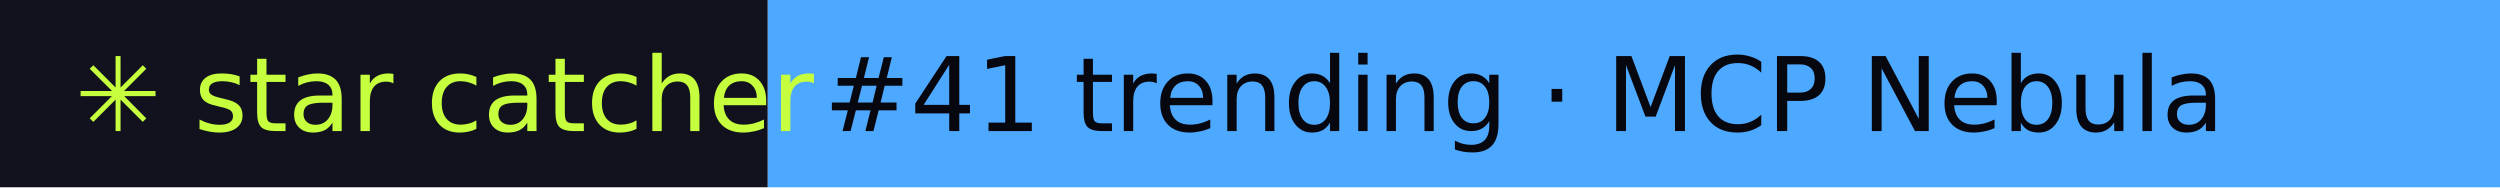
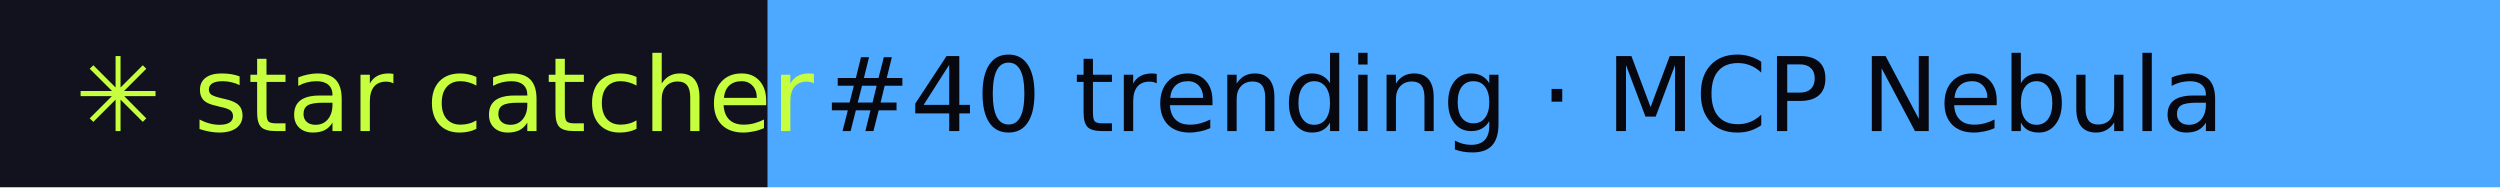
- <svg xmlns="http://www.w3.org/2000/svg" width="267" height="20" role="img" aria-label="star catcher: #41 trending · MCP Nebula">
+ <svg xmlns="http://www.w3.org/2000/svg" width="267" height="20" role="img" aria-label="star catcher: #40 trending · MCP Nebula">
  <rect width="82" height="20" fill="#12121F" />
  <rect x="82" width="185" height="20" fill="#4DA8FF" />
  <g font-family="Verdana,DejaVu Sans,sans-serif" font-size="11">
    <text x="8" y="14" fill="#C6FF3D">✳ star catcher</text>
-     <text x="88" y="14" fill="#07070F">#41 trending · MCP Nebula</text>
+     <text x="88" y="14" fill="#07070F">#40 trending · MCP Nebula</text>
  </g>
</svg>
